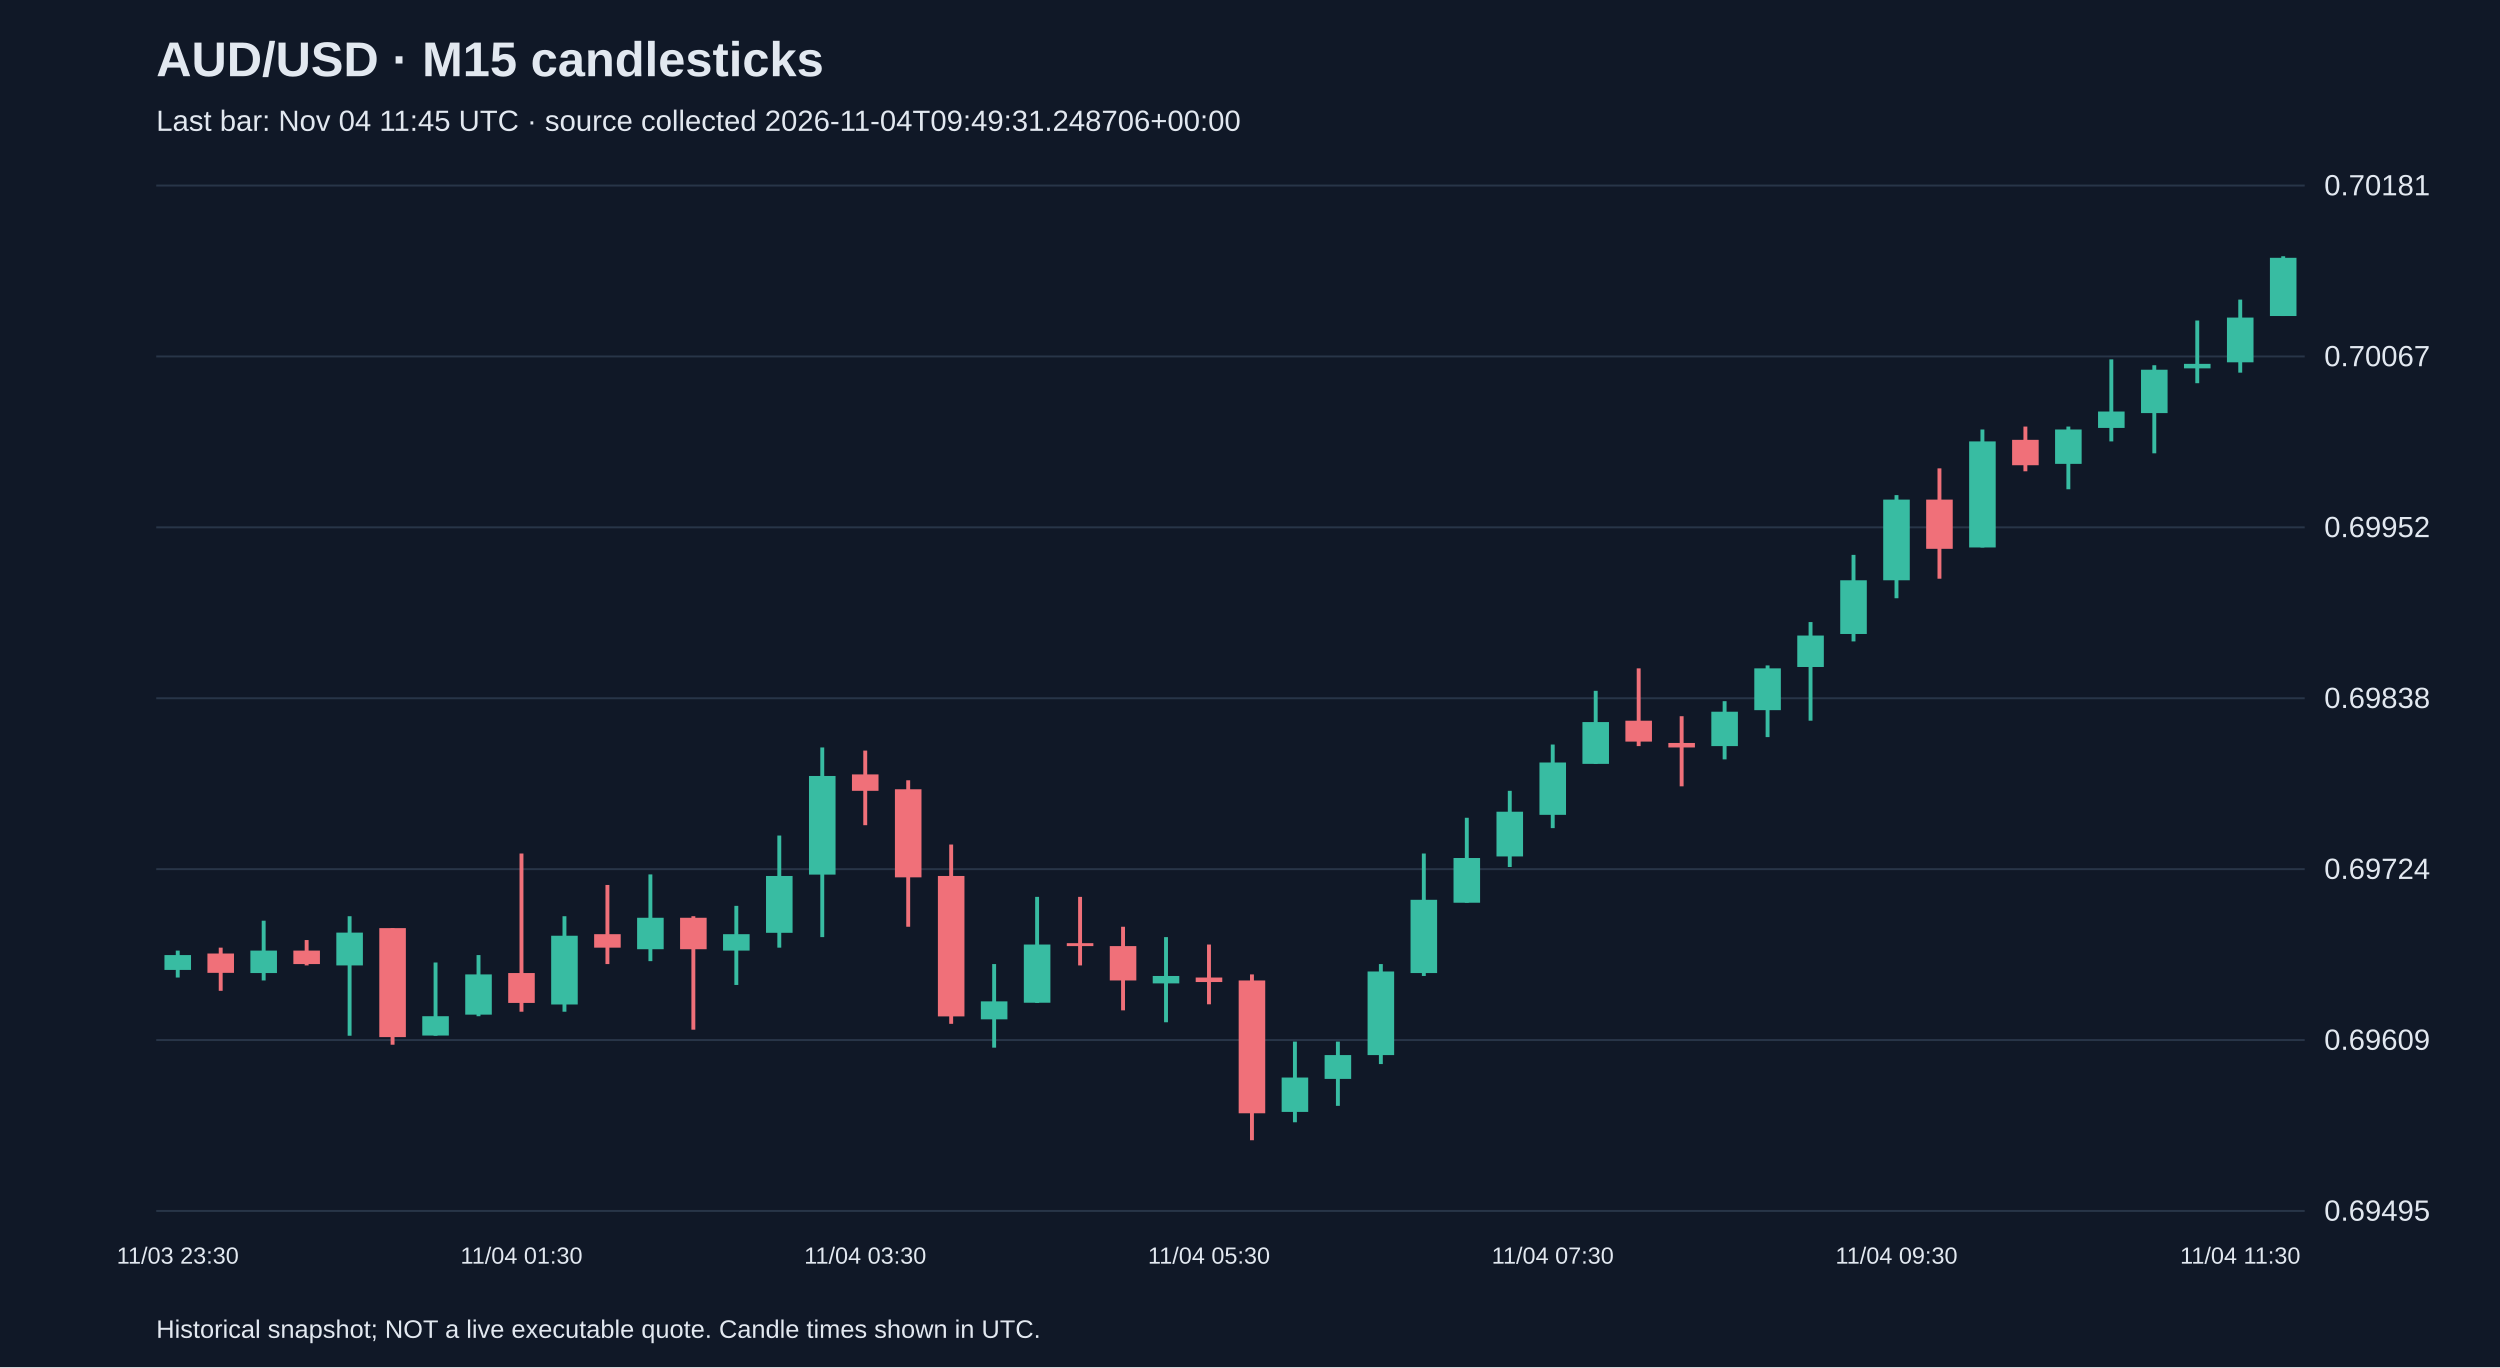
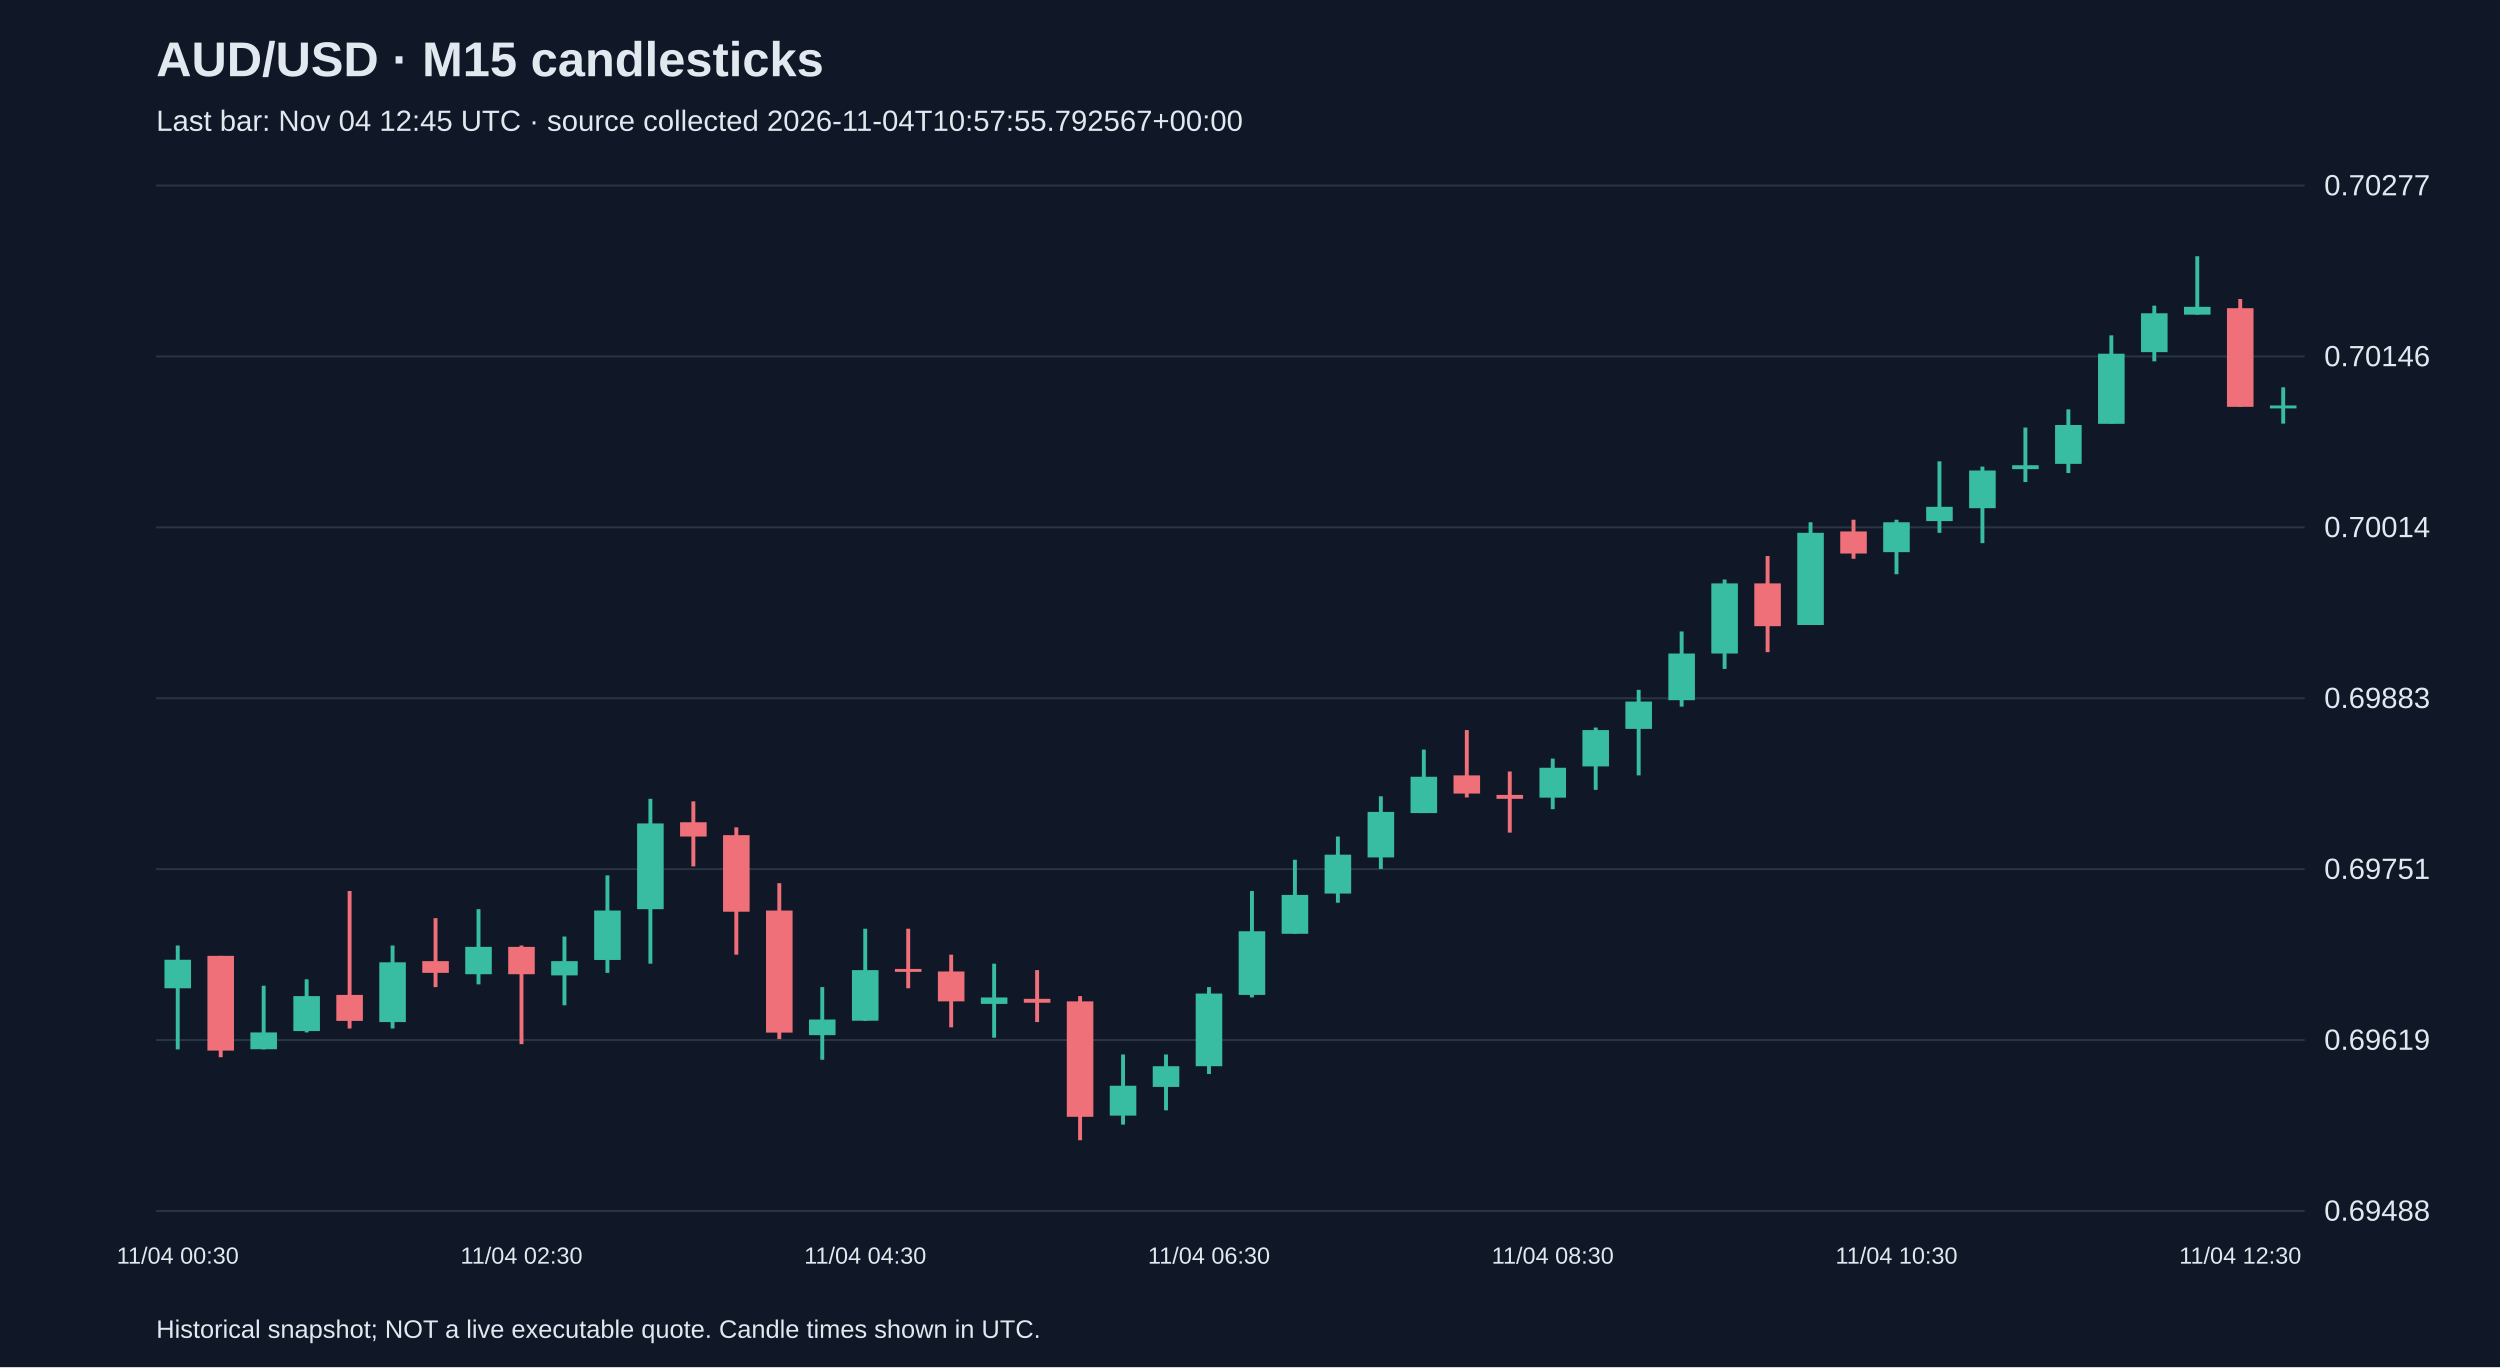
<svg xmlns="http://www.w3.org/2000/svg" viewBox="0 0 1280 700">
  <rect width="100%" height="100%" fill="#101827" />
  <style>text{font-family:Arial,sans-serif;fill:#e2e8f0}</style>
  <text x="80" y="39" font-size="25" font-weight="bold">AUD/USD · M15 candlesticks</text>
-   <text x="80" y="67" font-size="15" fill="#a6b1c5">Last bar: Nov 04 11:45 UTC · source collected 2026-11-04T09:49:31.248706+00:00</text>
+   <text x="80" y="67" font-size="15" fill="#a6b1c5">Last bar: Nov 04 12:45 UTC · source collected 2026-11-04T10:57:55.792567+00:00</text>
  <line x1="80" y1="620.0" x2="1180" y2="620.0" stroke="#283548" />
-   <text x="1190" y="625.0" font-size="15">0.69495</text>
+   <text x="1190" y="625.0" font-size="15">0.69488</text>
  <line x1="80" y1="532.5" x2="1180" y2="532.5" stroke="#283548" />
-   <text x="1190" y="537.5" font-size="15">0.69609</text>
+   <text x="1190" y="537.5" font-size="15">0.69619</text>
  <line x1="80" y1="445.0" x2="1180" y2="445.0" stroke="#283548" />
-   <text x="1190" y="450.0" font-size="15">0.69724</text>
+   <text x="1190" y="450.0" font-size="15">0.69751</text>
  <line x1="80" y1="357.5" x2="1180" y2="357.5" stroke="#283548" />
-   <text x="1190" y="362.5" font-size="15">0.69838</text>
+   <text x="1190" y="362.5" font-size="15">0.69883</text>
  <line x1="80" y1="270.0" x2="1180" y2="270.0" stroke="#283548" />
-   <text x="1190" y="275.0" font-size="15">0.69952</text>
+   <text x="1190" y="275.0" font-size="15">0.70014</text>
  <line x1="80" y1="182.5" x2="1180" y2="182.5" stroke="#283548" />
-   <text x="1190" y="187.5" font-size="15">0.70067</text>
+   <text x="1190" y="187.5" font-size="15">0.70146</text>
  <line x1="80" y1="95.0" x2="1180" y2="95.0" stroke="#283548" />
-   <text x="1190" y="100.0" font-size="15">0.70181</text>
-   <line x1="91.0" y1="486.7" x2="91.0" y2="500.5" stroke="#38bca2" stroke-width="2" />
-   <rect x="84.2" y="489.0" width="13.6" height="7.6" fill="#38bca2" />
-   <text x="91.0" y="647" text-anchor="middle" font-size="12">11/03 23:30</text>
-   <line x1="113.0" y1="485.2" x2="113.0" y2="507.3" stroke="#f07079" stroke-width="2" />
-   <rect x="106.2" y="488.2" width="13.6" height="9.9" fill="#f07079" />
-   <line x1="135.0" y1="471.4" x2="135.0" y2="502.0" stroke="#38bca2" stroke-width="2" />
-   <rect x="128.2" y="486.7" width="13.6" height="11.5" fill="#38bca2" />
-   <line x1="157.0" y1="481.3" x2="157.0" y2="494.3" stroke="#f07079" stroke-width="2" />
-   <rect x="150.2" y="486.7" width="13.6" height="6.9" fill="#f07079" />
-   <line x1="179.0" y1="469.1" x2="179.0" y2="530.3" stroke="#38bca2" stroke-width="2" />
-   <rect x="172.2" y="477.5" width="13.6" height="16.8" fill="#38bca2" />
-   <line x1="201.0" y1="475.2" x2="201.0" y2="534.9" stroke="#f07079" stroke-width="2" />
-   <rect x="194.2" y="475.2" width="13.6" height="55.8" fill="#f07079" />
-   <line x1="223.0" y1="492.8" x2="223.0" y2="530.3" stroke="#38bca2" stroke-width="2" />
-   <rect x="216.2" y="520.3" width="13.6" height="9.9" fill="#38bca2" />
-   <line x1="245.0" y1="489.0" x2="245.0" y2="520.3" stroke="#38bca2" stroke-width="2" />
-   <rect x="238.2" y="498.9" width="13.6" height="20.6" fill="#38bca2" />
-   <line x1="267.0" y1="437.0" x2="267.0" y2="518.0" stroke="#f07079" stroke-width="2" />
-   <rect x="260.2" y="498.2" width="13.6" height="15.3" fill="#f07079" />
-   <text x="267.0" y="647" text-anchor="middle" font-size="12">11/04 01:30</text>
-   <line x1="289.0" y1="469.1" x2="289.0" y2="518.0" stroke="#38bca2" stroke-width="2" />
-   <rect x="282.2" y="479.1" width="13.6" height="35.2" fill="#38bca2" />
-   <line x1="311.0" y1="453.1" x2="311.0" y2="493.6" stroke="#f07079" stroke-width="2" />
-   <rect x="304.2" y="478.3" width="13.6" height="6.9" fill="#f07079" />
-   <line x1="333.0" y1="447.7" x2="333.0" y2="492.1" stroke="#38bca2" stroke-width="2" />
-   <rect x="326.2" y="469.9" width="13.6" height="16.1" fill="#38bca2" />
-   <line x1="355.0" y1="469.1" x2="355.0" y2="527.2" stroke="#f07079" stroke-width="2" />
-   <rect x="348.2" y="469.9" width="13.6" height="16.1" fill="#f07079" />
-   <line x1="377.0" y1="463.8" x2="377.0" y2="504.3" stroke="#38bca2" stroke-width="2" />
-   <rect x="370.2" y="478.3" width="13.6" height="8.4" fill="#38bca2" />
-   <line x1="399.0" y1="427.8" x2="399.0" y2="485.2" stroke="#38bca2" stroke-width="2" />
-   <rect x="392.2" y="448.5" width="13.6" height="29.1" fill="#38bca2" />
-   <line x1="421.0" y1="382.7" x2="421.0" y2="479.8" stroke="#38bca2" stroke-width="2" />
-   <rect x="414.2" y="397.3" width="13.6" height="50.5" fill="#38bca2" />
-   <line x1="443.0" y1="384.3" x2="443.0" y2="422.5" stroke="#f07079" stroke-width="2" />
-   <rect x="436.2" y="396.5" width="13.6" height="8.4" fill="#f07079" />
-   <text x="443.0" y="647" text-anchor="middle" font-size="12">11/04 03:30</text>
-   <line x1="465.0" y1="399.5" x2="465.0" y2="474.5" stroke="#f07079" stroke-width="2" />
-   <rect x="458.2" y="404.1" width="13.6" height="45.1" fill="#f07079" />
-   <line x1="487.0" y1="432.4" x2="487.0" y2="524.2" stroke="#f07079" stroke-width="2" />
-   <rect x="480.2" y="448.5" width="13.6" height="71.9" fill="#f07079" />
-   <line x1="509.0" y1="493.6" x2="509.0" y2="536.4" stroke="#38bca2" stroke-width="2" />
-   <rect x="502.2" y="512.7" width="13.6" height="9.2" fill="#38bca2" />
-   <line x1="531.0" y1="459.2" x2="531.0" y2="513.5" stroke="#38bca2" stroke-width="2" />
-   <rect x="524.2" y="483.6" width="13.6" height="29.8" fill="#38bca2" />
-   <line x1="553.0" y1="459.2" x2="553.0" y2="494.3" stroke="#f07079" stroke-width="2" />
-   <rect x="546.2" y="482.9" width="13.6" height="1.5" fill="#f07079" />
-   <line x1="575.0" y1="474.5" x2="575.0" y2="517.3" stroke="#f07079" stroke-width="2" />
-   <rect x="568.2" y="484.4" width="13.6" height="17.6" fill="#f07079" />
-   <line x1="597.0" y1="479.8" x2="597.0" y2="523.4" stroke="#38bca2" stroke-width="2" />
-   <rect x="590.2" y="499.7" width="13.6" height="3.8" fill="#38bca2" />
-   <line x1="619.0" y1="483.6" x2="619.0" y2="514.2" stroke="#f07079" stroke-width="2" />
-   <rect x="612.2" y="500.5" width="13.6" height="2.3" fill="#f07079" />
-   <text x="619.0" y="647" text-anchor="middle" font-size="12">11/04 05:30</text>
-   <line x1="641.0" y1="498.9" x2="641.0" y2="583.8" stroke="#f07079" stroke-width="2" />
-   <rect x="634.2" y="502.0" width="13.6" height="68.0" fill="#f07079" />
-   <line x1="663.0" y1="533.3" x2="663.0" y2="574.6" stroke="#38bca2" stroke-width="2" />
-   <rect x="656.2" y="551.7" width="13.6" height="17.6" fill="#38bca2" />
-   <line x1="685.0" y1="533.3" x2="685.0" y2="566.2" stroke="#38bca2" stroke-width="2" />
-   <rect x="678.2" y="540.2" width="13.6" height="12.2" fill="#38bca2" />
-   <line x1="707.0" y1="493.6" x2="707.0" y2="544.8" stroke="#38bca2" stroke-width="2" />
-   <rect x="700.2" y="497.4" width="13.6" height="42.8" fill="#38bca2" />
-   <line x1="729.0" y1="437.0" x2="729.0" y2="499.7" stroke="#38bca2" stroke-width="2" />
-   <rect x="722.2" y="460.7" width="13.6" height="37.5" fill="#38bca2" />
-   <line x1="751.0" y1="418.7" x2="751.0" y2="462.2" stroke="#38bca2" stroke-width="2" />
-   <rect x="744.2" y="439.3" width="13.6" height="22.9" fill="#38bca2" />
-   <line x1="773.0" y1="404.9" x2="773.0" y2="443.9" stroke="#38bca2" stroke-width="2" />
-   <rect x="766.2" y="415.6" width="13.6" height="22.9" fill="#38bca2" />
-   <line x1="795.0" y1="381.2" x2="795.0" y2="424.0" stroke="#38bca2" stroke-width="2" />
-   <rect x="788.2" y="390.4" width="13.6" height="26.8" fill="#38bca2" />
-   <text x="795.0" y="647" text-anchor="middle" font-size="12">11/04 07:30</text>
-   <line x1="817.0" y1="353.7" x2="817.0" y2="391.1" stroke="#38bca2" stroke-width="2" />
-   <rect x="810.2" y="369.7" width="13.6" height="21.4" fill="#38bca2" />
-   <line x1="839.0" y1="342.2" x2="839.0" y2="382.0" stroke="#f07079" stroke-width="2" />
-   <rect x="832.2" y="369.0" width="13.6" height="10.7" fill="#f07079" />
-   <line x1="861.0" y1="366.7" x2="861.0" y2="402.6" stroke="#f07079" stroke-width="2" />
-   <rect x="854.2" y="380.4" width="13.6" height="2.3" fill="#f07079" />
-   <line x1="883.0" y1="359.0" x2="883.0" y2="388.8" stroke="#38bca2" stroke-width="2" />
-   <rect x="876.2" y="364.4" width="13.6" height="17.6" fill="#38bca2" />
-   <line x1="905.0" y1="340.7" x2="905.0" y2="377.4" stroke="#38bca2" stroke-width="2" />
-   <rect x="898.2" y="342.2" width="13.6" height="21.4" fill="#38bca2" />
-   <line x1="927.0" y1="318.5" x2="927.0" y2="369.0" stroke="#38bca2" stroke-width="2" />
-   <rect x="920.2" y="325.4" width="13.6" height="16.1" fill="#38bca2" />
-   <line x1="949.0" y1="284.1" x2="949.0" y2="328.4" stroke="#38bca2" stroke-width="2" />
-   <rect x="942.2" y="297.1" width="13.6" height="27.5" fill="#38bca2" />
-   <line x1="971.0" y1="253.5" x2="971.0" y2="306.3" stroke="#38bca2" stroke-width="2" />
-   <rect x="964.2" y="255.8" width="13.6" height="41.3" fill="#38bca2" />
-   <text x="971.0" y="647" text-anchor="middle" font-size="12">11/04 09:30</text>
-   <line x1="993.0" y1="239.8" x2="993.0" y2="296.3" stroke="#f07079" stroke-width="2" />
-   <rect x="986.2" y="255.8" width="13.6" height="25.2" fill="#f07079" />
-   <line x1="1015.0" y1="219.9" x2="1015.0" y2="280.3" stroke="#38bca2" stroke-width="2" />
-   <rect x="1008.2" y="226.0" width="13.6" height="54.3" fill="#38bca2" />
-   <line x1="1037.0" y1="218.4" x2="1037.0" y2="241.3" stroke="#f07079" stroke-width="2" />
-   <rect x="1030.2" y="225.2" width="13.6" height="13.0" fill="#f07079" />
-   <line x1="1059.0" y1="218.4" x2="1059.0" y2="250.5" stroke="#38bca2" stroke-width="2" />
-   <rect x="1052.2" y="219.9" width="13.6" height="17.6" fill="#38bca2" />
-   <line x1="1081.0" y1="184.0" x2="1081.0" y2="226.0" stroke="#38bca2" stroke-width="2" />
-   <rect x="1074.2" y="210.7" width="13.6" height="8.4" fill="#38bca2" />
-   <line x1="1103.0" y1="187.0" x2="1103.0" y2="232.1" stroke="#38bca2" stroke-width="2" />
-   <rect x="1096.2" y="189.3" width="13.6" height="22.2" fill="#38bca2" />
-   <line x1="1125.0" y1="164.1" x2="1125.0" y2="196.2" stroke="#38bca2" stroke-width="2" />
-   <rect x="1118.2" y="186.3" width="13.6" height="2.3" fill="#38bca2" />
-   <line x1="1147.0" y1="153.4" x2="1147.0" y2="190.8" stroke="#38bca2" stroke-width="2" />
-   <rect x="1140.2" y="162.6" width="13.6" height="22.9" fill="#38bca2" />
-   <text x="1147.0" y="647" text-anchor="middle" font-size="12">11/04 11:30</text>
-   <line x1="1169.0" y1="131.2" x2="1169.0" y2="161.8" stroke="#38bca2" stroke-width="2" />
-   <rect x="1162.2" y="132.0" width="13.6" height="29.8" fill="#38bca2" />
+   <text x="1190" y="100.0" font-size="15">0.70277</text>
+   <line x1="91.0" y1="484.1" x2="91.0" y2="537.3" stroke="#38bca2" stroke-width="2" />
+   <rect x="84.2" y="491.4" width="13.6" height="14.6" fill="#38bca2" />
+   <text x="91.0" y="647" text-anchor="middle" font-size="12">11/04 00:30</text>
+   <line x1="113.0" y1="489.4" x2="113.0" y2="541.3" stroke="#f07079" stroke-width="2" />
+   <rect x="106.2" y="489.4" width="13.6" height="48.5" fill="#f07079" />
+   <line x1="135.0" y1="504.7" x2="135.0" y2="537.3" stroke="#38bca2" stroke-width="2" />
+   <rect x="128.2" y="528.6" width="13.6" height="8.6" fill="#38bca2" />
+   <line x1="157.0" y1="501.4" x2="157.0" y2="528.6" stroke="#38bca2" stroke-width="2" />
+   <rect x="150.2" y="510.0" width="13.6" height="17.9" fill="#38bca2" />
+   <line x1="179.0" y1="456.2" x2="179.0" y2="526.6" stroke="#f07079" stroke-width="2" />
+   <rect x="172.2" y="509.4" width="13.6" height="13.3" fill="#f07079" />
+   <line x1="201.0" y1="484.1" x2="201.0" y2="526.6" stroke="#38bca2" stroke-width="2" />
+   <rect x="194.2" y="492.7" width="13.6" height="30.6" fill="#38bca2" />
+   <line x1="223.0" y1="470.1" x2="223.0" y2="505.4" stroke="#f07079" stroke-width="2" />
+   <rect x="216.2" y="492.1" width="13.6" height="6.0" fill="#f07079" />
+   <line x1="245.0" y1="465.5" x2="245.0" y2="504.0" stroke="#38bca2" stroke-width="2" />
+   <rect x="238.2" y="484.8" width="13.6" height="14.0" fill="#38bca2" />
+   <line x1="267.0" y1="484.1" x2="267.0" y2="534.6" stroke="#f07079" stroke-width="2" />
+   <rect x="260.2" y="484.8" width="13.6" height="14.0" fill="#f07079" />
+   <text x="267.0" y="647" text-anchor="middle" font-size="12">11/04 02:30</text>
+   <line x1="289.0" y1="479.5" x2="289.0" y2="514.7" stroke="#38bca2" stroke-width="2" />
+   <rect x="282.2" y="492.1" width="13.6" height="7.3" fill="#38bca2" />
+   <line x1="311.0" y1="448.2" x2="311.0" y2="498.1" stroke="#38bca2" stroke-width="2" />
+   <rect x="304.2" y="466.2" width="13.6" height="25.3" fill="#38bca2" />
+   <line x1="333.0" y1="409.0" x2="333.0" y2="493.4" stroke="#38bca2" stroke-width="2" />
+   <rect x="326.2" y="421.6" width="13.6" height="43.9" fill="#38bca2" />
+   <line x1="355.0" y1="410.3" x2="355.0" y2="443.6" stroke="#f07079" stroke-width="2" />
+   <rect x="348.2" y="421.0" width="13.6" height="7.3" fill="#f07079" />
+   <line x1="377.0" y1="423.6" x2="377.0" y2="488.8" stroke="#f07079" stroke-width="2" />
+   <rect x="370.2" y="427.6" width="13.6" height="39.2" fill="#f07079" />
+   <line x1="399.0" y1="452.2" x2="399.0" y2="532.0" stroke="#f07079" stroke-width="2" />
+   <rect x="392.2" y="466.2" width="13.6" height="62.5" fill="#f07079" />
+   <line x1="421.0" y1="505.4" x2="421.0" y2="542.6" stroke="#38bca2" stroke-width="2" />
+   <rect x="414.2" y="522.0" width="13.6" height="8.0" fill="#38bca2" />
+   <line x1="443.0" y1="475.5" x2="443.0" y2="522.7" stroke="#38bca2" stroke-width="2" />
+   <rect x="436.2" y="496.7" width="13.6" height="25.9" fill="#38bca2" />
+   <text x="443.0" y="647" text-anchor="middle" font-size="12">11/04 04:30</text>
+   <line x1="465.0" y1="475.5" x2="465.0" y2="506.0" stroke="#f07079" stroke-width="2" />
+   <rect x="458.2" y="496.1" width="13.6" height="1.5" fill="#f07079" />
+   <line x1="487.0" y1="488.8" x2="487.0" y2="526.0" stroke="#f07079" stroke-width="2" />
+   <rect x="480.2" y="497.4" width="13.6" height="15.3" fill="#f07079" />
+   <line x1="509.0" y1="493.4" x2="509.0" y2="531.3" stroke="#38bca2" stroke-width="2" />
+   <rect x="502.2" y="510.7" width="13.6" height="3.3" fill="#38bca2" />
+   <line x1="531.0" y1="496.7" x2="531.0" y2="523.3" stroke="#f07079" stroke-width="2" />
+   <rect x="524.2" y="511.4" width="13.6" height="2.0" fill="#f07079" />
+   <line x1="553.0" y1="510.0" x2="553.0" y2="583.8" stroke="#f07079" stroke-width="2" />
+   <rect x="546.2" y="512.7" width="13.6" height="59.1" fill="#f07079" />
+   <line x1="575.0" y1="539.9" x2="575.0" y2="575.8" stroke="#38bca2" stroke-width="2" />
+   <rect x="568.2" y="555.9" width="13.6" height="15.3" fill="#38bca2" />
+   <line x1="597.0" y1="539.9" x2="597.0" y2="568.5" stroke="#38bca2" stroke-width="2" />
+   <rect x="590.2" y="545.9" width="13.6" height="10.6" fill="#38bca2" />
+   <line x1="619.0" y1="505.4" x2="619.0" y2="549.9" stroke="#38bca2" stroke-width="2" />
+   <rect x="612.2" y="508.7" width="13.6" height="37.2" fill="#38bca2" />
+   <text x="619.0" y="647" text-anchor="middle" font-size="12">11/04 06:30</text>
+   <line x1="641.0" y1="456.2" x2="641.0" y2="510.7" stroke="#38bca2" stroke-width="2" />
+   <rect x="634.2" y="476.8" width="13.6" height="32.6" fill="#38bca2" />
+   <line x1="663.0" y1="440.2" x2="663.0" y2="478.1" stroke="#38bca2" stroke-width="2" />
+   <rect x="656.2" y="458.2" width="13.6" height="19.9" fill="#38bca2" />
+   <line x1="685.0" y1="428.3" x2="685.0" y2="462.2" stroke="#38bca2" stroke-width="2" />
+   <rect x="678.2" y="437.6" width="13.6" height="19.9" fill="#38bca2" />
+   <line x1="707.0" y1="407.7" x2="707.0" y2="444.9" stroke="#38bca2" stroke-width="2" />
+   <rect x="700.2" y="415.7" width="13.6" height="23.3" fill="#38bca2" />
+   <line x1="729.0" y1="383.8" x2="729.0" y2="416.3" stroke="#38bca2" stroke-width="2" />
+   <rect x="722.2" y="397.7" width="13.6" height="18.6" fill="#38bca2" />
+   <line x1="751.0" y1="373.8" x2="751.0" y2="408.3" stroke="#f07079" stroke-width="2" />
+   <rect x="744.2" y="397.0" width="13.6" height="9.3" fill="#f07079" />
+   <line x1="773.0" y1="395.0" x2="773.0" y2="426.3" stroke="#f07079" stroke-width="2" />
+   <rect x="766.2" y="407.0" width="13.6" height="2.0" fill="#f07079" />
+   <line x1="795.0" y1="388.4" x2="795.0" y2="414.3" stroke="#38bca2" stroke-width="2" />
+   <rect x="788.2" y="393.1" width="13.6" height="15.3" fill="#38bca2" />
+   <text x="795.0" y="647" text-anchor="middle" font-size="12">11/04 08:30</text>
+   <line x1="817.0" y1="372.5" x2="817.0" y2="404.4" stroke="#38bca2" stroke-width="2" />
+   <rect x="810.2" y="373.8" width="13.6" height="18.6" fill="#38bca2" />
+   <line x1="839.0" y1="353.2" x2="839.0" y2="397.0" stroke="#38bca2" stroke-width="2" />
+   <rect x="832.2" y="359.2" width="13.6" height="14.0" fill="#38bca2" />
+   <line x1="861.0" y1="323.3" x2="861.0" y2="361.8" stroke="#38bca2" stroke-width="2" />
+   <rect x="854.2" y="334.6" width="13.6" height="23.9" fill="#38bca2" />
+   <line x1="883.0" y1="296.7" x2="883.0" y2="342.5" stroke="#38bca2" stroke-width="2" />
+   <rect x="876.2" y="298.7" width="13.6" height="35.9" fill="#38bca2" />
+   <line x1="905.0" y1="284.7" x2="905.0" y2="333.9" stroke="#f07079" stroke-width="2" />
+   <rect x="898.2" y="298.7" width="13.6" height="21.9" fill="#f07079" />
+   <line x1="927.0" y1="267.4" x2="927.0" y2="320.0" stroke="#38bca2" stroke-width="2" />
+   <rect x="920.2" y="272.8" width="13.6" height="47.2" fill="#38bca2" />
+   <line x1="949.0" y1="266.1" x2="949.0" y2="286.1" stroke="#f07079" stroke-width="2" />
+   <rect x="942.2" y="272.1" width="13.6" height="11.3" fill="#f07079" />
+   <line x1="971.0" y1="266.1" x2="971.0" y2="294.0" stroke="#38bca2" stroke-width="2" />
+   <rect x="964.2" y="267.4" width="13.6" height="15.3" fill="#38bca2" />
+   <text x="971.0" y="647" text-anchor="middle" font-size="12">11/04 10:30</text>
+   <line x1="993.0" y1="236.2" x2="993.0" y2="272.8" stroke="#38bca2" stroke-width="2" />
+   <rect x="986.2" y="259.5" width="13.6" height="7.3" fill="#38bca2" />
+   <line x1="1015.0" y1="238.9" x2="1015.0" y2="278.1" stroke="#38bca2" stroke-width="2" />
+   <rect x="1008.2" y="240.9" width="13.6" height="19.3" fill="#38bca2" />
+   <line x1="1037.0" y1="218.9" x2="1037.0" y2="246.8" stroke="#38bca2" stroke-width="2" />
+   <rect x="1030.2" y="238.2" width="13.6" height="2.0" fill="#38bca2" />
+   <line x1="1059.0" y1="209.6" x2="1059.0" y2="242.2" stroke="#38bca2" stroke-width="2" />
+   <rect x="1052.2" y="217.6" width="13.6" height="19.9" fill="#38bca2" />
+   <line x1="1081.0" y1="171.7" x2="1081.0" y2="216.9" stroke="#38bca2" stroke-width="2" />
+   <rect x="1074.2" y="181.1" width="13.6" height="35.9" fill="#38bca2" />
+   <line x1="1103.0" y1="156.5" x2="1103.0" y2="185.0" stroke="#38bca2" stroke-width="2" />
+   <rect x="1096.2" y="160.4" width="13.6" height="19.9" fill="#38bca2" />
+   <line x1="1125.0" y1="131.2" x2="1125.0" y2="161.1" stroke="#38bca2" stroke-width="2" />
+   <rect x="1118.2" y="157.1" width="13.6" height="4.0" fill="#38bca2" />
+   <line x1="1147.0" y1="153.1" x2="1147.0" y2="208.3" stroke="#f07079" stroke-width="2" />
+   <rect x="1140.2" y="157.8" width="13.6" height="50.5" fill="#f07079" />
+   <text x="1147.0" y="647" text-anchor="middle" font-size="12">11/04 12:30</text>
+   <line x1="1169.0" y1="198.3" x2="1169.0" y2="216.9" stroke="#38bca2" stroke-width="2" />
+   <rect x="1162.2" y="207.6" width="13.6" height="1.5" fill="#38bca2" />
  <text x="80" y="685" font-size="13">Historical snapshot; NOT a live executable quote. Candle times shown in UTC.</text>
</svg>
